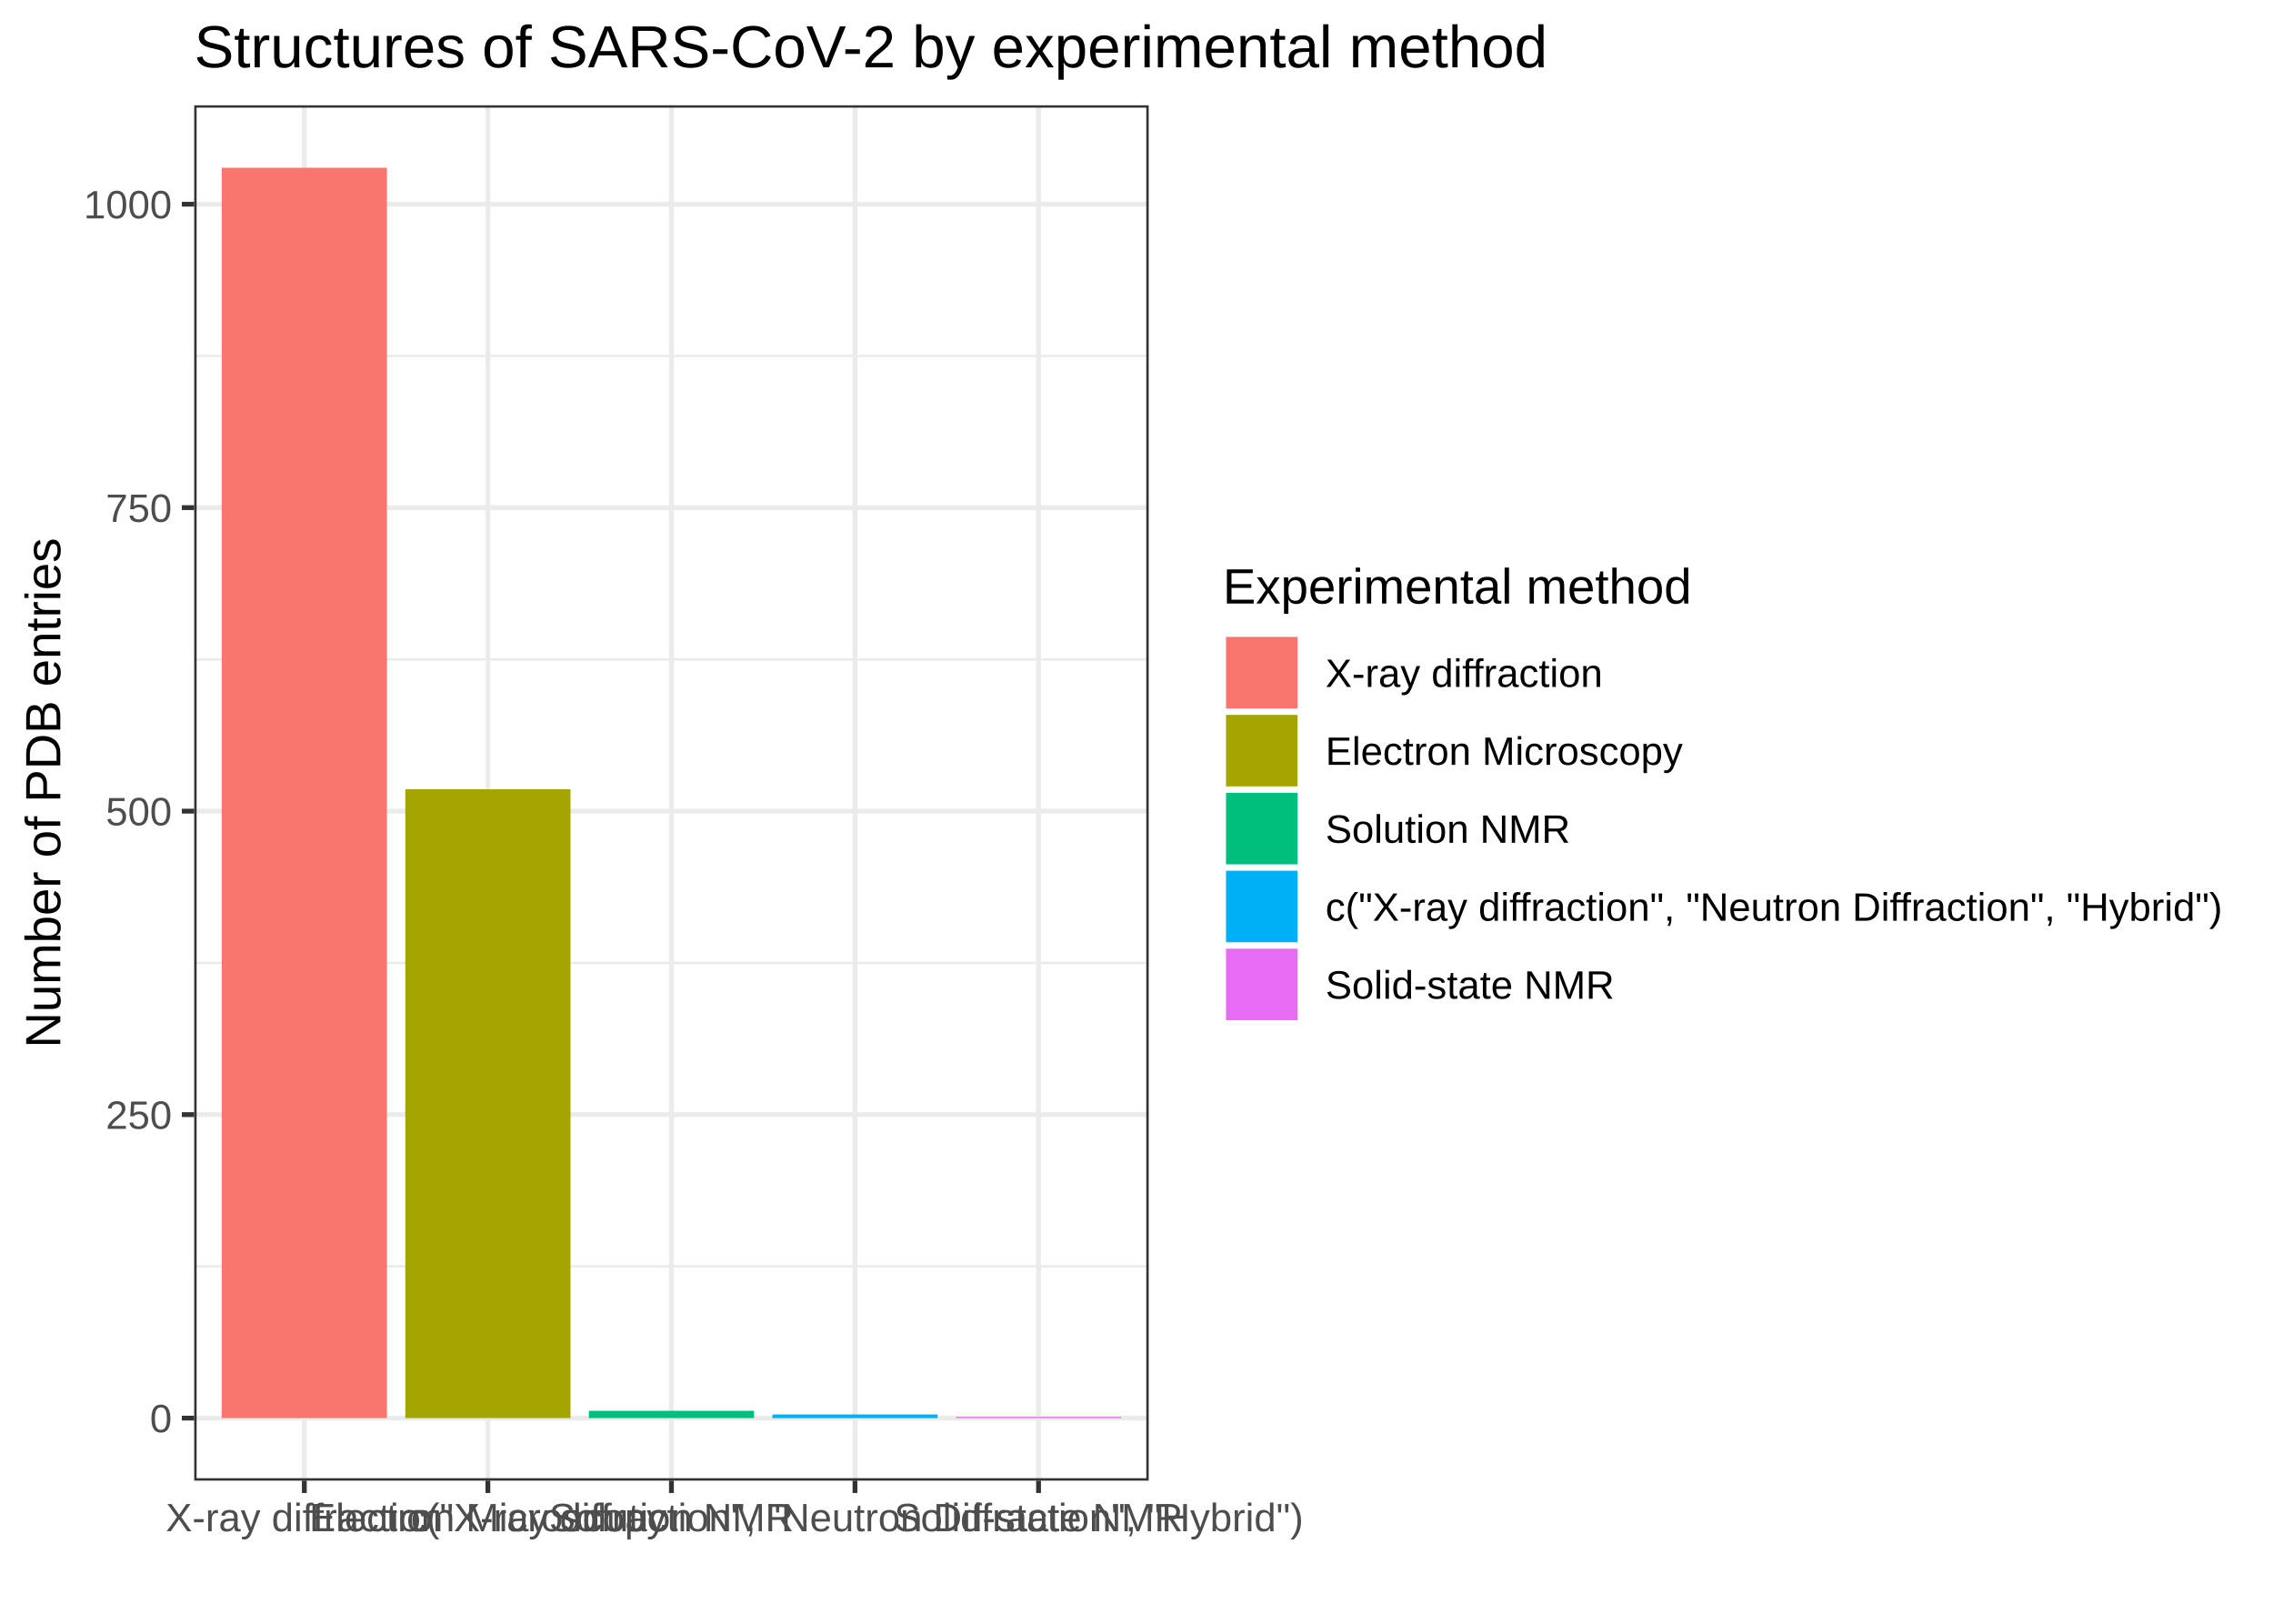
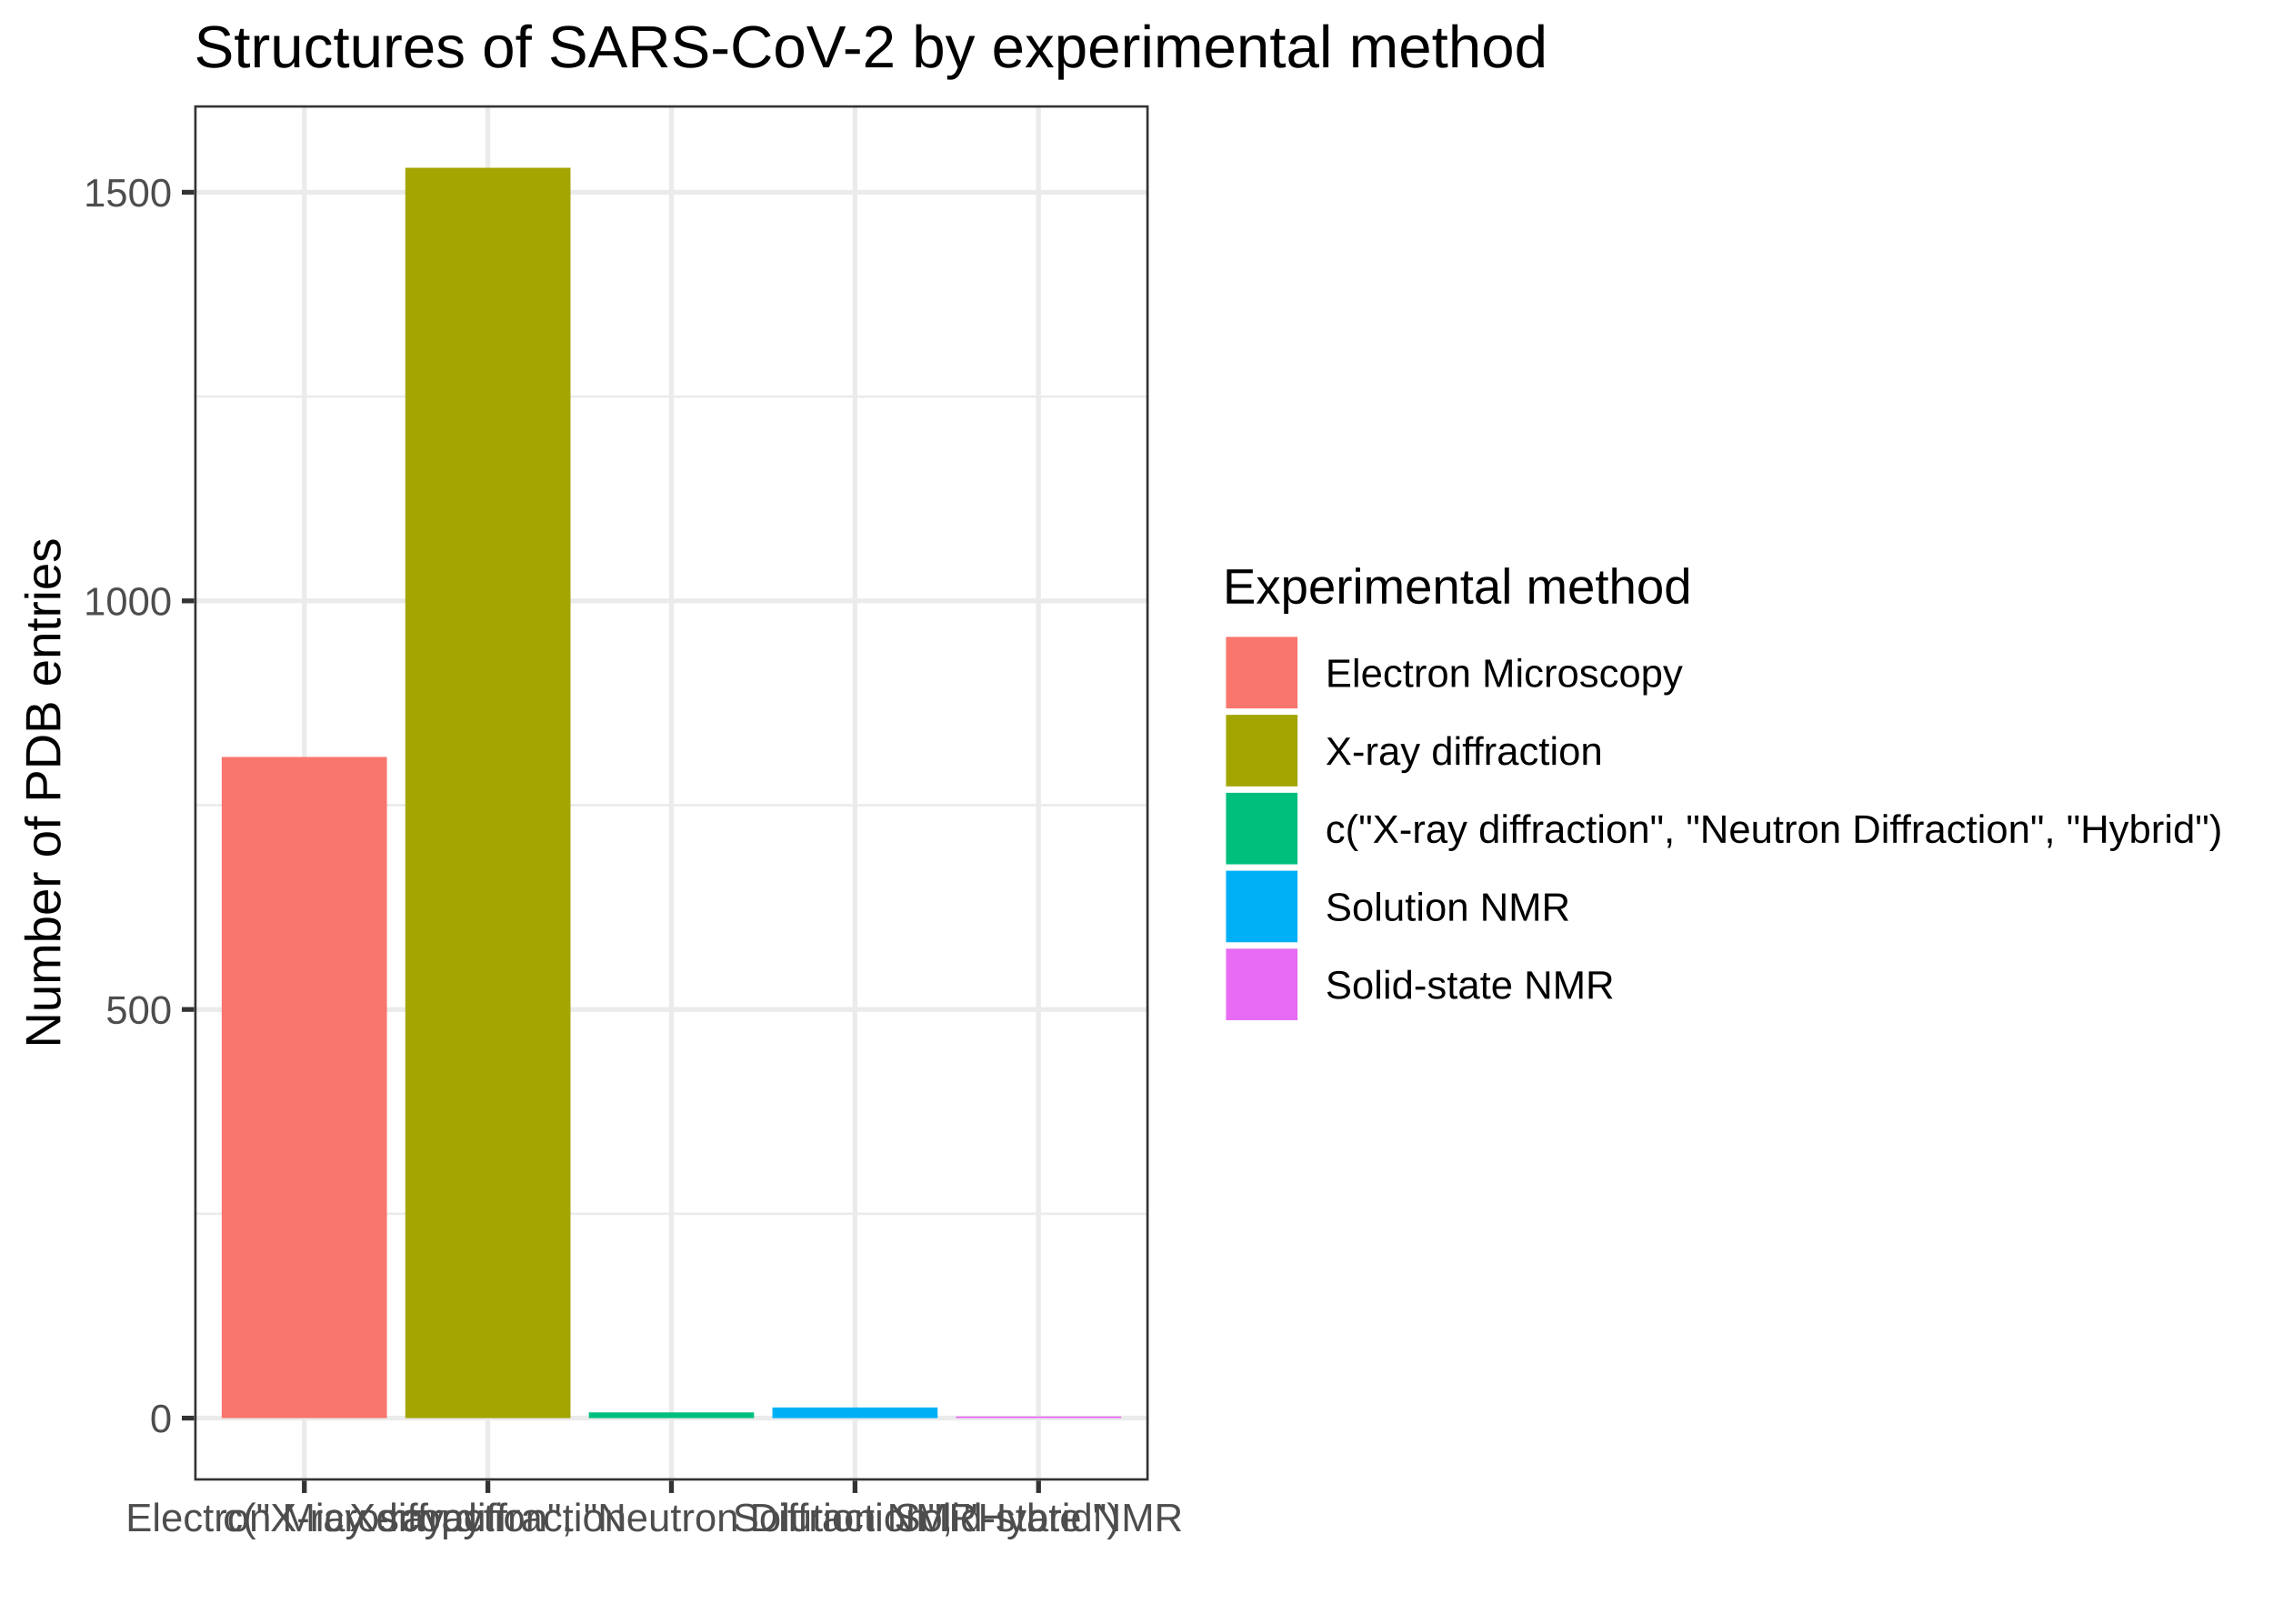
<svg xmlns="http://www.w3.org/2000/svg" class="svglite" width="504.00pt" height="360.00pt" viewBox="0 0 504.00 360.00">
  <defs>
    <style type="text/css">
    .svglite line, .svglite polyline, .svglite polygon, .svglite path, .svglite rect, .svglite circle {
      fill: none;
      stroke: #000000;
      stroke-linecap: round;
      stroke-linejoin: round;
      stroke-miterlimit: 10.00;
+     }
+     .svglite text {
+       white-space: pre;
    }
  </style>
  </defs>
  <rect width="100%" height="100%" style="stroke: none; fill: #FFFFFF;" />
  <defs>
    <clipPath id="cpMC4wMHw1MDQuMDB8MC4wMHwzNjAuMDA=">
      <rect x="0.00" y="0.00" width="504.00" height="360.00" />
    </clipPath>
  </defs>
  <g clip-path="url(#cpMC4wMHw1MDQuMDB8MC4wMHwzNjAuMDA=)">
    <rect x="0.00" y="0.00" width="504.00" height="360.00" style="stroke-width: 1.07; stroke: #FFFFFF; fill: #FFFFFF;" />
  </g>
  <defs>
    <clipPath id="cpNDMuMDZ8MjU0LjcxfDIzLjM0fDMyOC4yNw==">
      <rect x="43.06" y="23.34" width="211.65" height="304.93" />
    </clipPath>
  </defs>
  <g clip-path="url(#cpNDMuMDZ8MjU0LjcxfDIzLjM0fDMyOC4yNw==)">
    <rect x="43.06" y="23.34" width="211.65" height="304.93" style="stroke-width: 1.07; stroke: none; fill: #FFFFFF;" />
-     <polyline points="43.06,280.76 254.71,280.76 " style="stroke-width: 0.53; stroke: #EBEBEB; stroke-linecap: butt;" />
-     <polyline points="43.06,213.48 254.71,213.48 " style="stroke-width: 0.53; stroke: #EBEBEB; stroke-linecap: butt;" />
-     <polyline points="43.06,146.20 254.71,146.20 " style="stroke-width: 0.53; stroke: #EBEBEB; stroke-linecap: butt;" />
-     <polyline points="43.06,78.91 254.71,78.91 " style="stroke-width: 0.53; stroke: #EBEBEB; stroke-linecap: butt;" />
+     <polyline points="43.06,269.11 254.71,269.11 " style="stroke-width: 0.53; stroke: #EBEBEB; stroke-linecap: butt;" />
+     <polyline points="43.06,178.52 254.71,178.52 " style="stroke-width: 0.53; stroke: #EBEBEB; stroke-linecap: butt;" />
+     <polyline points="43.06,87.93 254.71,87.93 " style="stroke-width: 0.53; stroke: #EBEBEB; stroke-linecap: butt;" />
    <polyline points="43.06,314.41 254.71,314.41 " style="stroke-width: 1.07; stroke: #EBEBEB; stroke-linecap: butt;" />
-     <polyline points="43.06,247.12 254.71,247.12 " style="stroke-width: 1.07; stroke: #EBEBEB; stroke-linecap: butt;" />
-     <polyline points="43.06,179.84 254.71,179.84 " style="stroke-width: 1.07; stroke: #EBEBEB; stroke-linecap: butt;" />
-     <polyline points="43.06,112.55 254.71,112.55 " style="stroke-width: 1.07; stroke: #EBEBEB; stroke-linecap: butt;" />
-     <polyline points="43.06,45.27 254.71,45.27 " style="stroke-width: 1.07; stroke: #EBEBEB; stroke-linecap: butt;" />
+     <polyline points="43.06,223.81 254.71,223.81 " style="stroke-width: 1.07; stroke: #EBEBEB; stroke-linecap: butt;" />
+     <polyline points="43.06,133.22 254.71,133.22 " style="stroke-width: 1.07; stroke: #EBEBEB; stroke-linecap: butt;" />
+     <polyline points="43.06,42.63 254.71,42.63 " style="stroke-width: 1.07; stroke: #EBEBEB; stroke-linecap: butt;" />
    <polyline points="67.48,328.27 67.48,23.34 " style="stroke-width: 1.07; stroke: #EBEBEB; stroke-linecap: butt;" />
    <polyline points="108.18,328.27 108.18,23.34 " style="stroke-width: 1.07; stroke: #EBEBEB; stroke-linecap: butt;" />
    <polyline points="148.88,328.27 148.88,23.34 " style="stroke-width: 1.07; stroke: #EBEBEB; stroke-linecap: butt;" />
    <polyline points="189.58,328.27 189.58,23.34 " style="stroke-width: 1.07; stroke: #EBEBEB; stroke-linecap: butt;" />
    <polyline points="230.28,328.27 230.28,23.34 " style="stroke-width: 1.07; stroke: #EBEBEB; stroke-linecap: butt;" />
-     <rect x="49.16" y="37.20" width="36.63" height="277.21" style="stroke-width: 1.07; stroke: none; stroke-linecap: square; stroke-linejoin: miter; fill: #F8766D;" />
-     <rect x="89.87" y="174.99" width="36.63" height="139.41" style="stroke-width: 1.07; stroke: none; stroke-linecap: square; stroke-linejoin: miter; fill: #A3A500;" />
-     <rect x="130.57" y="312.79" width="36.63" height="1.61" style="stroke-width: 1.07; stroke: none; stroke-linecap: square; stroke-linejoin: miter; fill: #00BF7D;" />
-     <rect x="171.27" y="313.60" width="36.63" height="0.81" style="stroke-width: 1.07; stroke: none; stroke-linecap: square; stroke-linejoin: miter; fill: #00B0F6;" />
-     <rect x="211.97" y="314.14" width="36.63" height="0.27" style="stroke-width: 1.07; stroke: none; stroke-linecap: square; stroke-linejoin: miter; fill: #E76BF3;" />
+     <rect x="49.16" y="167.83" width="36.63" height="146.58" style="stroke-width: 1.07; stroke: none; stroke-linecap: square; stroke-linejoin: miter; fill: #F8766D;" />
+     <rect x="89.87" y="37.20" width="36.63" height="277.21" style="stroke-width: 1.07; stroke: none; stroke-linecap: square; stroke-linejoin: miter; fill: #A3A500;" />
+     <rect x="130.57" y="313.14" width="36.63" height="1.27" style="stroke-width: 1.07; stroke: none; stroke-linecap: square; stroke-linejoin: miter; fill: #00BF7D;" />
+     <rect x="171.27" y="312.05" width="36.63" height="2.36" style="stroke-width: 1.07; stroke: none; stroke-linecap: square; stroke-linejoin: miter; fill: #00B0F6;" />
+     <rect x="211.97" y="314.04" width="36.63" height="0.36" style="stroke-width: 1.07; stroke: none; stroke-linecap: square; stroke-linejoin: miter; fill: #E76BF3;" />
    <rect x="43.06" y="23.34" width="211.65" height="304.93" style="stroke-width: 1.07; stroke: #333333;" />
  </g>
  <g clip-path="url(#cpMC4wMHw1MDQuMDB8MC4wMHwzNjAuMDA=)">
-     <text x="38.13" y="317.56" text-anchor="end" style="font-size: 8.80px; fill: #4D4D4D; font-family: Arial;" textLength="4.90px" lengthAdjust="spacingAndGlyphs">0</text>
-     <text x="38.13" y="250.28" text-anchor="end" style="font-size: 8.80px; fill: #4D4D4D; font-family: Arial;" textLength="14.69px" lengthAdjust="spacingAndGlyphs">250</text>
-     <text x="38.13" y="182.99" text-anchor="end" style="font-size: 8.80px; fill: #4D4D4D; font-family: Arial;" textLength="14.69px" lengthAdjust="spacingAndGlyphs">500</text>
-     <text x="38.13" y="115.71" text-anchor="end" style="font-size: 8.80px; fill: #4D4D4D; font-family: Arial;" textLength="14.69px" lengthAdjust="spacingAndGlyphs">750</text>
-     <text x="38.13" y="48.42" text-anchor="end" style="font-size: 8.80px; fill: #4D4D4D; font-family: Arial;" textLength="19.58px" lengthAdjust="spacingAndGlyphs">1000</text>
+     <text x="38.13" y="317.56" text-anchor="end" style="font-size: 8.80px;fill: #4D4D4D; font-family: &quot;Arial&quot;;" textLength="4.90px" lengthAdjust="spacingAndGlyphs">0</text>
+     <text x="38.13" y="226.97" text-anchor="end" style="font-size: 8.80px;fill: #4D4D4D; font-family: &quot;Arial&quot;;" textLength="14.69px" lengthAdjust="spacingAndGlyphs">500</text>
+     <text x="38.13" y="136.38" text-anchor="end" style="font-size: 8.80px;fill: #4D4D4D; font-family: &quot;Arial&quot;;" textLength="19.58px" lengthAdjust="spacingAndGlyphs">1000</text>
+     <text x="38.13" y="45.79" text-anchor="end" style="font-size: 8.80px;fill: #4D4D4D; font-family: &quot;Arial&quot;;" textLength="19.58px" lengthAdjust="spacingAndGlyphs">1500</text>
    <polyline points="40.32,314.41 43.06,314.41 " style="stroke-width: 1.07; stroke: #333333; stroke-linecap: butt;" />
-     <polyline points="40.32,247.12 43.06,247.12 " style="stroke-width: 1.07; stroke: #333333; stroke-linecap: butt;" />
-     <polyline points="40.32,179.84 43.06,179.84 " style="stroke-width: 1.07; stroke: #333333; stroke-linecap: butt;" />
-     <polyline points="40.32,112.55 43.06,112.55 " style="stroke-width: 1.07; stroke: #333333; stroke-linecap: butt;" />
-     <polyline points="40.32,45.27 43.06,45.27 " style="stroke-width: 1.07; stroke: #333333; stroke-linecap: butt;" />
+     <polyline points="40.32,223.81 43.06,223.81 " style="stroke-width: 1.07; stroke: #333333; stroke-linecap: butt;" />
+     <polyline points="40.32,133.22 43.06,133.22 " style="stroke-width: 1.07; stroke: #333333; stroke-linecap: butt;" />
+     <polyline points="40.32,42.63 43.06,42.63 " style="stroke-width: 1.07; stroke: #333333; stroke-linecap: butt;" />
    <polyline points="67.48,331.01 67.48,328.27 " style="stroke-width: 1.07; stroke: #333333; stroke-linecap: butt;" />
    <polyline points="108.18,331.01 108.18,328.27 " style="stroke-width: 1.07; stroke: #333333; stroke-linecap: butt;" />
    <polyline points="148.88,331.01 148.88,328.27 " style="stroke-width: 1.07; stroke: #333333; stroke-linecap: butt;" />
    <polyline points="189.58,331.01 189.58,328.27 " style="stroke-width: 1.07; stroke: #333333; stroke-linecap: butt;" />
    <polyline points="230.28,331.01 230.28,328.27 " style="stroke-width: 1.07; stroke: #333333; stroke-linecap: butt;" />
-     <text x="67.48" y="339.50" text-anchor="middle" style="font-size: 8.80px; fill: #4D4D4D; font-family: Arial;" textLength="61.60px" lengthAdjust="spacingAndGlyphs">X-ray diffraction</text>
-     <text x="108.18" y="339.50" text-anchor="middle" style="font-size: 8.80px; fill: #4D4D4D; font-family: Arial;" textLength="79.21px" lengthAdjust="spacingAndGlyphs">Electron Microscopy</text>
-     <text x="148.88" y="339.50" text-anchor="middle" style="font-size: 8.80px; fill: #4D4D4D; font-family: Arial;" textLength="54.27px" lengthAdjust="spacingAndGlyphs">Solution NMR</text>
-     <text x="189.58" y="339.50" text-anchor="middle" style="font-size: 8.80px; fill: #4D4D4D; font-family: Arial;" textLength="199.14px" lengthAdjust="spacingAndGlyphs">c("X-ray diffraction", "Neutron Diffraction", "Hybrid")</text>
-     <text x="230.28" y="339.50" text-anchor="middle" style="font-size: 8.80px; fill: #4D4D4D; font-family: Arial;" textLength="64.04px" lengthAdjust="spacingAndGlyphs">Solid-state NMR</text>
-     <text transform="translate(13.37,175.80) rotate(-90)" text-anchor="middle" style="font-size: 11.00px; font-family: Arial;" textLength="113.10px" lengthAdjust="spacingAndGlyphs">Number of PDB entries</text>
+     <text x="67.48" y="339.50" text-anchor="middle" style="font-size: 8.80px;fill: #4D4D4D; font-family: &quot;Arial&quot;;" textLength="79.21px" lengthAdjust="spacingAndGlyphs">Electron Microscopy</text>
+     <text x="108.18" y="339.50" text-anchor="middle" style="font-size: 8.80px;fill: #4D4D4D; font-family: &quot;Arial&quot;;" textLength="61.60px" lengthAdjust="spacingAndGlyphs">X-ray diffraction</text>
+     <text x="148.88" y="339.50" text-anchor="middle" style="font-size: 8.80px;fill: #4D4D4D; font-family: &quot;Arial&quot;;" textLength="199.14px" lengthAdjust="spacingAndGlyphs">c("X-ray diffraction", "Neutron Diffraction", "Hybrid")</text>
+     <text x="189.58" y="339.50" text-anchor="middle" style="font-size: 8.80px;fill: #4D4D4D; font-family: &quot;Arial&quot;;" textLength="54.27px" lengthAdjust="spacingAndGlyphs">Solution NMR</text>
+     <text x="230.28" y="339.50" text-anchor="middle" style="font-size: 8.80px;fill: #4D4D4D; font-family: &quot;Arial&quot;;" textLength="64.04px" lengthAdjust="spacingAndGlyphs">Solid-state NMR</text>
+     <text transform="translate(13.37,175.80) rotate(-90)" text-anchor="middle" style="font-size: 11.00px; font-family: &quot;Arial&quot;;" textLength="113.10px" lengthAdjust="spacingAndGlyphs">Number of PDB entries</text>
    <rect x="265.66" y="119.22" width="232.86" height="113.16" style="stroke-width: 1.07; stroke: none; fill: #FFFFFF;" />
-     <text x="271.14" y="133.81" style="font-size: 11.00px; font-family: Arial;" textLength="103.95px" lengthAdjust="spacingAndGlyphs">Experimental method</text>
+     <text x="271.14" y="133.81" style="font-size: 11.00px; font-family: &quot;Arial&quot;;" textLength="103.95px" lengthAdjust="spacingAndGlyphs">Experimental method</text>
    <rect x="271.14" y="140.50" width="17.28" height="17.28" style="stroke-width: 1.07; stroke: none; fill: #FFFFFF;" />
    <rect x="271.85" y="141.21" width="15.86" height="15.86" style="stroke-width: 1.07; stroke: none; stroke-linecap: square; stroke-linejoin: miter; fill: #F8766D;" />
    <rect x="271.14" y="157.78" width="17.28" height="17.28" style="stroke-width: 1.07; stroke: none; fill: #FFFFFF;" />
    <rect x="271.85" y="158.49" width="15.86" height="15.86" style="stroke-width: 1.07; stroke: none; stroke-linecap: square; stroke-linejoin: miter; fill: #A3A500;" />
    <rect x="271.14" y="175.06" width="17.28" height="17.28" style="stroke-width: 1.07; stroke: none; fill: #FFFFFF;" />
    <rect x="271.85" y="175.77" width="15.86" height="15.86" style="stroke-width: 1.07; stroke: none; stroke-linecap: square; stroke-linejoin: miter; fill: #00BF7D;" />
    <rect x="271.14" y="192.34" width="17.28" height="17.28" style="stroke-width: 1.07; stroke: none; fill: #FFFFFF;" />
    <rect x="271.85" y="193.05" width="15.86" height="15.86" style="stroke-width: 1.07; stroke: none; stroke-linecap: square; stroke-linejoin: miter; fill: #00B0F6;" />
    <rect x="271.14" y="209.62" width="17.28" height="17.28" style="stroke-width: 1.07; stroke: none; fill: #FFFFFF;" />
    <rect x="271.85" y="210.33" width="15.86" height="15.86" style="stroke-width: 1.07; stroke: none; stroke-linecap: square; stroke-linejoin: miter; fill: #E76BF3;" />
-     <text x="293.90" y="152.30" style="font-size: 8.80px; font-family: Arial;" textLength="61.60px" lengthAdjust="spacingAndGlyphs">X-ray diffraction</text>
-     <text x="293.90" y="169.58" style="font-size: 8.80px; font-family: Arial;" textLength="79.21px" lengthAdjust="spacingAndGlyphs">Electron Microscopy</text>
-     <text x="293.90" y="186.86" style="font-size: 8.80px; font-family: Arial;" textLength="54.27px" lengthAdjust="spacingAndGlyphs">Solution NMR</text>
-     <text x="293.90" y="204.14" style="font-size: 8.80px; font-family: Arial;" textLength="199.14px" lengthAdjust="spacingAndGlyphs">c("X-ray diffraction", "Neutron Diffraction", "Hybrid")</text>
-     <text x="293.90" y="221.42" style="font-size: 8.80px; font-family: Arial;" textLength="64.04px" lengthAdjust="spacingAndGlyphs">Solid-state NMR</text>
-     <text x="43.06" y="14.94" style="font-size: 13.20px; font-family: Arial;" textLength="300.59px" lengthAdjust="spacingAndGlyphs">Structures of SARS-CoV-2 by experimental method</text>
+     <text x="293.90" y="152.30" style="font-size: 8.80px; font-family: &quot;Arial&quot;;" textLength="79.21px" lengthAdjust="spacingAndGlyphs">Electron Microscopy</text>
+     <text x="293.90" y="169.58" style="font-size: 8.80px; font-family: &quot;Arial&quot;;" textLength="61.60px" lengthAdjust="spacingAndGlyphs">X-ray diffraction</text>
+     <text x="293.90" y="186.86" style="font-size: 8.80px; font-family: &quot;Arial&quot;;" textLength="199.14px" lengthAdjust="spacingAndGlyphs">c("X-ray diffraction", "Neutron Diffraction", "Hybrid")</text>
+     <text x="293.90" y="204.14" style="font-size: 8.80px; font-family: &quot;Arial&quot;;" textLength="54.27px" lengthAdjust="spacingAndGlyphs">Solution NMR</text>
+     <text x="293.90" y="221.42" style="font-size: 8.80px; font-family: &quot;Arial&quot;;" textLength="64.04px" lengthAdjust="spacingAndGlyphs">Solid-state NMR</text>
+     <text x="43.06" y="14.94" style="font-size: 13.20px; font-family: &quot;Arial&quot;;" textLength="300.59px" lengthAdjust="spacingAndGlyphs">Structures of SARS-CoV-2 by experimental method</text>
  </g>
</svg>
